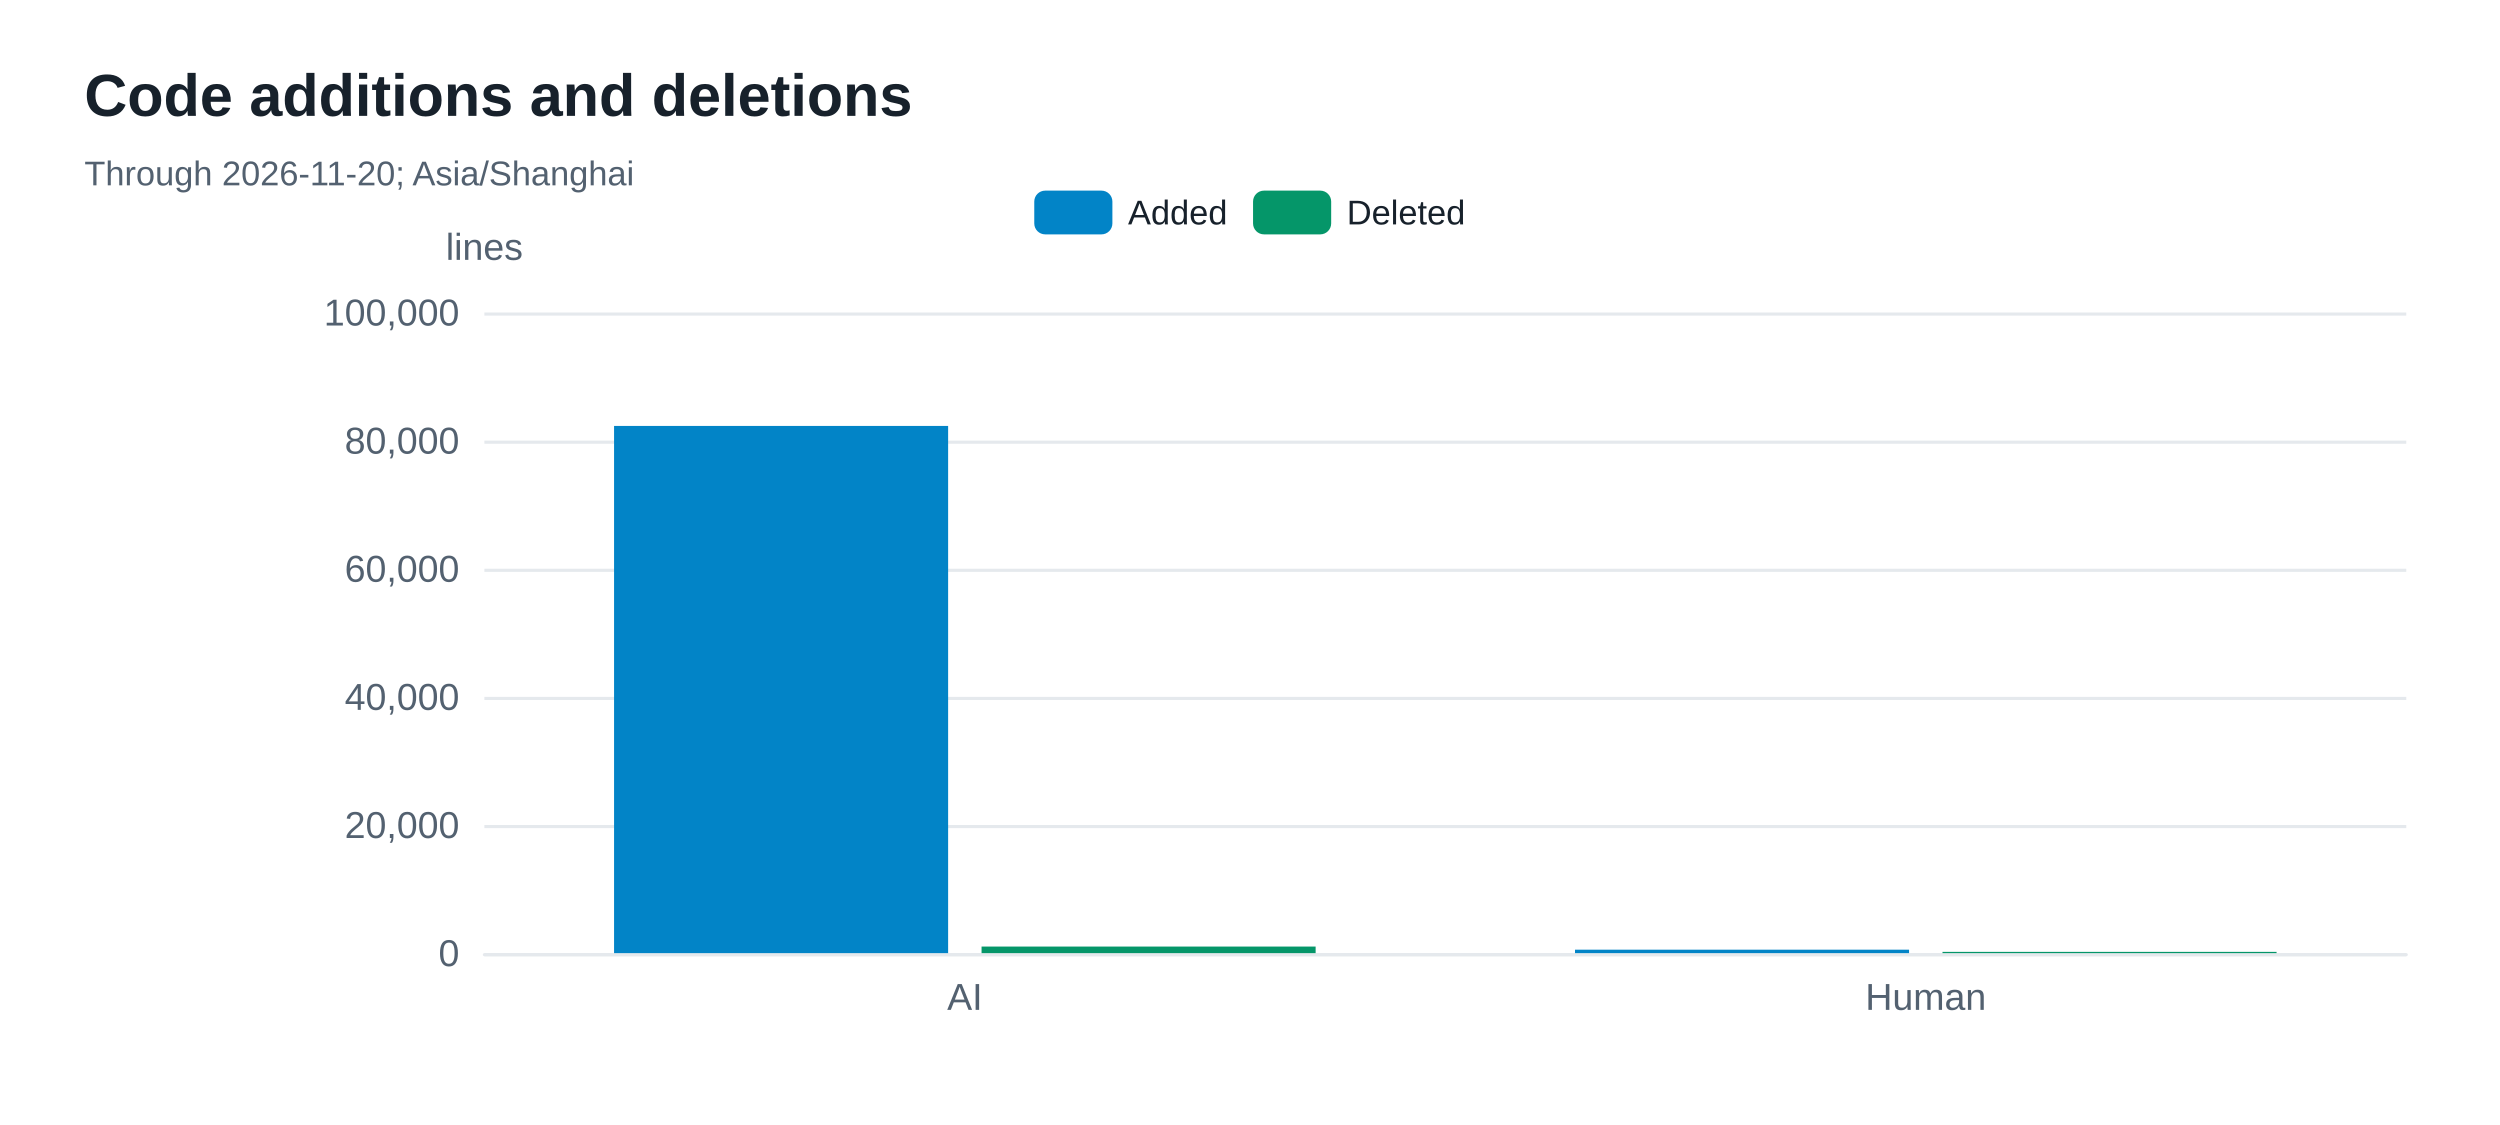
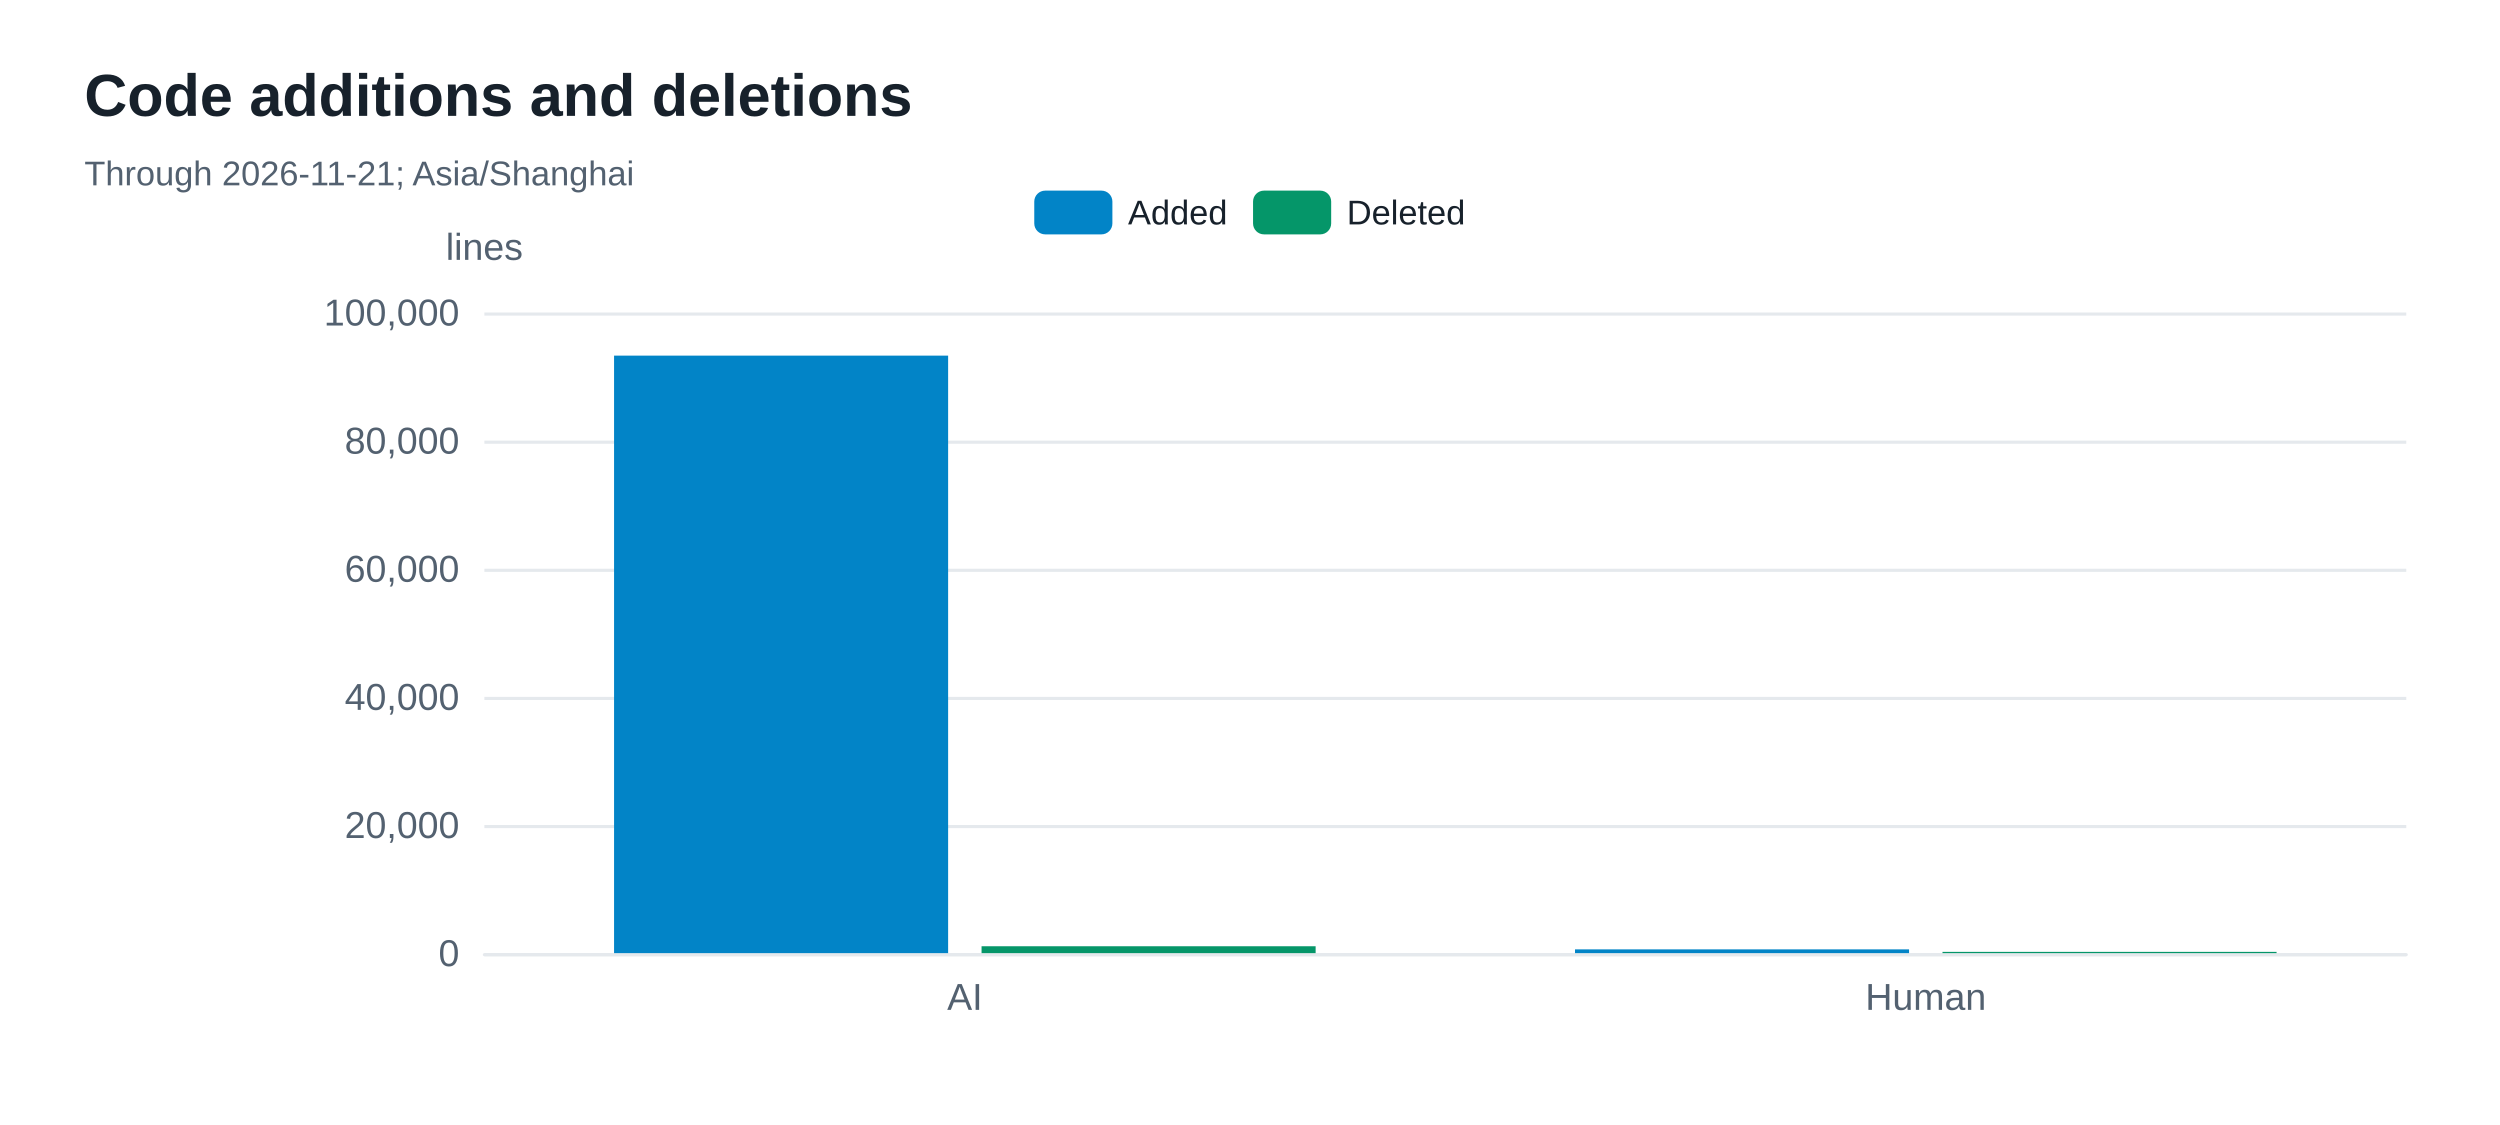
<svg xmlns="http://www.w3.org/2000/svg" width="800" height="360" version="1.1" baseProfile="full" viewBox="0 0 800 360" role="img" aria-labelledby="code-changes-title code-changes-description">
  <rect width="800" height="360" x="0" y="0" fill="#ffffff" />
-   <path d="M155 305.5L770 305.5" fill="none" pointer-events="visible" stroke="#e5e9ed" class="zr48-cls-436" />
-   <path d="M155 264.5L770 264.5" fill="none" pointer-events="visible" stroke="#e5e9ed" class="zr48-cls-436" />
-   <path d="M155 223.5L770 223.5" fill="none" pointer-events="visible" stroke="#e5e9ed" class="zr48-cls-436" />
-   <path d="M155 182.5L770 182.5" fill="none" pointer-events="visible" stroke="#e5e9ed" class="zr48-cls-436" />
-   <path d="M155 141.5L770 141.5" fill="none" pointer-events="visible" stroke="#e5e9ed" class="zr48-cls-436" />
-   <path d="M155 100.5L770 100.5" fill="none" pointer-events="visible" stroke="#e5e9ed" class="zr48-cls-436" />
+   <path d="M155 305.5L770 305.5" fill="none" pointer-events="visible" stroke="#e5e9ed" class="zr48-cls-438" />
+   <path d="M155 264.5L770 264.5" fill="none" pointer-events="visible" stroke="#e5e9ed" class="zr48-cls-438" />
+   <path d="M155 223.5L770 223.5" fill="none" pointer-events="visible" stroke="#e5e9ed" class="zr48-cls-438" />
+   <path d="M155 182.5L770 182.5" fill="none" pointer-events="visible" stroke="#e5e9ed" class="zr48-cls-438" />
+   <path d="M155 141.5L770 141.5" fill="none" pointer-events="visible" stroke="#e5e9ed" class="zr48-cls-438" />
+   <path d="M155 100.5L770 100.5" fill="none" pointer-events="visible" stroke="#e5e9ed" class="zr48-cls-438" />
  <text dominant-baseline="central" text-anchor="middle" style="font-size:12px;font-family:Arial, Noto Sans CJK SC, Microsoft YaHei, sans-serif;" y="-6" transform="translate(155 85)" fill="#536170">lines</text>
-   <path d="M155 305.5L770 305.5" fill="none" pointer-events="visible" stroke="#e5e9ed" stroke-linecap="round" class="zr48-cls-436" />
+   <path d="M155 305.5L770 305.5" fill="none" pointer-events="visible" stroke="#e5e9ed" stroke-linecap="round" class="zr48-cls-438" />
  <text dominant-baseline="central" text-anchor="end" style="font-size:12px;font-family:Arial, Noto Sans CJK SC, Microsoft YaHei, sans-serif;" transform="translate(147 305)" fill="#536170">0</text>
  <text dominant-baseline="central" text-anchor="end" style="font-size:12px;font-family:Arial, Noto Sans CJK SC, Microsoft YaHei, sans-serif;" transform="translate(147 264)" fill="#536170">20,000</text>
  <text dominant-baseline="central" text-anchor="end" style="font-size:12px;font-family:Arial, Noto Sans CJK SC, Microsoft YaHei, sans-serif;" transform="translate(147 223)" fill="#536170">40,000</text>
  <text dominant-baseline="central" text-anchor="end" style="font-size:12px;font-family:Arial, Noto Sans CJK SC, Microsoft YaHei, sans-serif;" transform="translate(147 182)" fill="#536170">60,000</text>
  <text dominant-baseline="central" text-anchor="end" style="font-size:12px;font-family:Arial, Noto Sans CJK SC, Microsoft YaHei, sans-serif;" transform="translate(147 141)" fill="#536170">80,000</text>
  <text dominant-baseline="central" text-anchor="end" style="font-size:12px;font-family:Arial, Noto Sans CJK SC, Microsoft YaHei, sans-serif;" transform="translate(147 100)" fill="#536170">100,000</text>
  <text dominant-baseline="central" text-anchor="middle" style="font-size:12px;font-family:Arial, Noto Sans CJK SC, Microsoft YaHei, sans-serif;" y="6" transform="translate(308.75 313)" fill="#536170">AI</text>
  <text dominant-baseline="central" text-anchor="middle" style="font-size:12px;font-family:Arial, Noto Sans CJK SC, Microsoft YaHei, sans-serif;" y="6" transform="translate(616.25 313)" fill="#536170">Human</text>
-   <path d="M196.5 305l106.9 0l0 -168.7l-106.9 0Z" fill="#0284c7" ecmeta_series_index="0" ecmeta_data_index="0" ecmeta_ssr_type="chart" class="zr48-cls-437" />
-   <path d="M504 305l106.9 0l0 -1.1l-106.9 0Z" fill="#0284c7" ecmeta_series_index="0" ecmeta_data_index="1" ecmeta_ssr_type="chart" class="zr48-cls-437" />
-   <path d="M314.1 305l106.9 0l0 -2.1l-106.9 0Z" fill="#059669" ecmeta_series_index="1" ecmeta_data_index="0" ecmeta_ssr_type="chart" class="zr48-cls-438" />
-   <path d="M621.6 305l106.9 0l0 -0.4l-106.9 0Z" fill="#059669" ecmeta_series_index="1" ecmeta_data_index="1" ecmeta_ssr_type="chart" class="zr48-cls-438" />
-   <path d="M-5 -5l148.1 0l0 24l-148.1 0Z" transform="translate(330.965 61)" fill="rgb(0,0,0)" fill-opacity="0" stroke="#b7b9be" stroke-width="0" class="zr48-cls-436" />
-   <path d="M3.5 0L21.5 0A3.5 3.5 0 0 1 25 3.5L25 10.5A3.5 3.5 0 0 1 21.5 14L3.5 14A3.5 3.5 0 0 1 0 10.5L0 3.5A3.5 3.5 0 0 1 3.5 0Z" transform="translate(330.965 61)" fill="#0284c7" ecmeta_series_index="0" ecmeta_data_index="0" ecmeta_ssr_type="legend" ecmeta_silent="true" class="zr48-cls-436" />
+   <path d="M196.5 305l106.9 0l0 -191.2l-106.9 0Z" fill="#0284c7" ecmeta_series_index="0" ecmeta_data_index="0" ecmeta_ssr_type="chart" class="zr48-cls-439" />
+   <path d="M504 305l106.9 0l0 -1.2l-106.9 0Z" fill="#0284c7" ecmeta_series_index="0" ecmeta_data_index="1" ecmeta_ssr_type="chart" class="zr48-cls-439" />
+   <path d="M314.1 305l106.9 0l0 -2.2l-106.9 0Z" fill="#059669" ecmeta_series_index="1" ecmeta_data_index="0" ecmeta_ssr_type="chart" class="zr48-cls-440" />
+   <path d="M621.6 305l106.9 0l0 -0.4l-106.9 0Z" fill="#059669" ecmeta_series_index="1" ecmeta_data_index="1" ecmeta_ssr_type="chart" class="zr48-cls-440" />
+   <path d="M-5 -5l148.1 0l0 24l-148.1 0Z" transform="translate(330.965 61)" fill="rgb(0,0,0)" fill-opacity="0" stroke="#b7b9be" stroke-width="0" class="zr48-cls-438" />
+   <path d="M3.5 0L21.5 0A3.5 3.5 0 0 1 25 3.5L25 10.5A3.5 3.5 0 0 1 21.5 14L3.5 14A3.5 3.5 0 0 1 0 10.5L0 3.5A3.5 3.5 0 0 1 3.5 0Z" transform="translate(330.965 61)" fill="#0284c7" ecmeta_series_index="0" ecmeta_data_index="0" ecmeta_ssr_type="legend" ecmeta_silent="true" class="zr48-cls-438" />
  <text dominant-baseline="central" text-anchor="start" style="font-size:11px;font-family:Arial, Noto Sans CJK SC, Microsoft YaHei, sans-serif;" x="30" y="7" transform="translate(330.965 61)" fill="#17212b">Added</text>
-   <path d="M0 0l62 0l0 14l-62 0Z" transform="translate(330.965 61)" fill="none" pointer-events="visible" ecmeta_series_index="0" ecmeta_data_index="0" ecmeta_ssr_type="legend" class="zr48-cls-439" />
-   <path d="M3.5 0L21.5 0A3.5 3.5 0 0 1 25 3.5L25 10.5A3.5 3.5 0 0 1 21.5 14L3.5 14A3.5 3.5 0 0 1 0 10.5L0 3.5A3.5 3.5 0 0 1 3.5 0Z" transform="translate(400.975 61)" fill="#059669" ecmeta_series_index="1" ecmeta_data_index="1" ecmeta_ssr_type="legend" ecmeta_silent="true" class="zr48-cls-436" />
+   <path d="M0 0l62 0l0 14l-62 0Z" transform="translate(330.965 61)" fill="none" pointer-events="visible" ecmeta_series_index="0" ecmeta_data_index="0" ecmeta_ssr_type="legend" class="zr48-cls-441" />
+   <path d="M3.5 0L21.5 0A3.5 3.5 0 0 1 25 3.5L25 10.5A3.5 3.5 0 0 1 21.5 14L3.5 14A3.5 3.5 0 0 1 0 10.5L0 3.5A3.5 3.5 0 0 1 3.5 0Z" transform="translate(400.975 61)" fill="#059669" ecmeta_series_index="1" ecmeta_data_index="1" ecmeta_ssr_type="legend" ecmeta_silent="true" class="zr48-cls-438" />
  <text dominant-baseline="central" text-anchor="start" style="font-size:11px;font-family:Arial, Noto Sans CJK SC, Microsoft YaHei, sans-serif;" x="30" y="7" transform="translate(400.975 61)" fill="#17212b">Deleted</text>
-   <path d="M0 0l68.1 0l0 14l-68.1 0Z" transform="translate(400.975 61)" fill="none" pointer-events="visible" ecmeta_series_index="1" ecmeta_data_index="1" ecmeta_ssr_type="legend" class="zr48-cls-439" />
-   <path d="M-5 -5l256.2 0l0 50l-256.2 0Z" transform="translate(27 21)" fill="rgb(0,0,0)" fill-opacity="0" stroke="#3c3c41" stroke-width="0" class="zr48-cls-436" />
+   <path d="M0 0l68.1 0l0 14l-68.1 0Z" transform="translate(400.975 61)" fill="none" pointer-events="visible" ecmeta_series_index="1" ecmeta_data_index="1" ecmeta_ssr_type="legend" class="zr48-cls-441" />
+   <path d="M-5 -5l256.2 0l0 50l-256.2 0Z" transform="translate(27 21)" fill="rgb(0,0,0)" fill-opacity="0" stroke="#3c3c41" stroke-width="0" class="zr48-cls-438" />
  <text dominant-baseline="central" text-anchor="start" style="font-size:19px;font-family:Arial, Noto Sans CJK SC, Microsoft YaHei, sans-serif;font-weight:bold;" xml:space="preserve" y="9.5" transform="translate(27 21)" fill="#17212b">Code additions and deletions</text>
-   <text dominant-baseline="central" text-anchor="start" style="font-size:11px;font-family:Arial, Noto Sans CJK SC, Microsoft YaHei, sans-serif;" xml:space="preserve" y="34.5" transform="translate(27 21)" fill="#536170">Through 2026-11-20; Asia/Shanghai</text>
+   <text dominant-baseline="central" text-anchor="start" style="font-size:11px;font-family:Arial, Noto Sans CJK SC, Microsoft YaHei, sans-serif;" xml:space="preserve" y="34.5" transform="translate(27 21)" fill="#536170">Through 2026-11-21; Asia/Shanghai</text>
  <style>
- .zr48-cls-436:hover {
+ .zr48-cls-438:hover {
pointer-events:none;
}
- .zr48-cls-437:hover {
+ .zr48-cls-439:hover {
cursor:pointer;
fill:rgba(2,145,218,1);
}
- .zr48-cls-438:hover {
+ .zr48-cls-440:hover {
cursor:pointer;
fill:rgba(5,165,115,1);
}
- .zr48-cls-439:hover {
+ .zr48-cls-441:hover {
cursor:pointer;
fill:rgba(0,0,0,0);
}



</style>
</svg>
